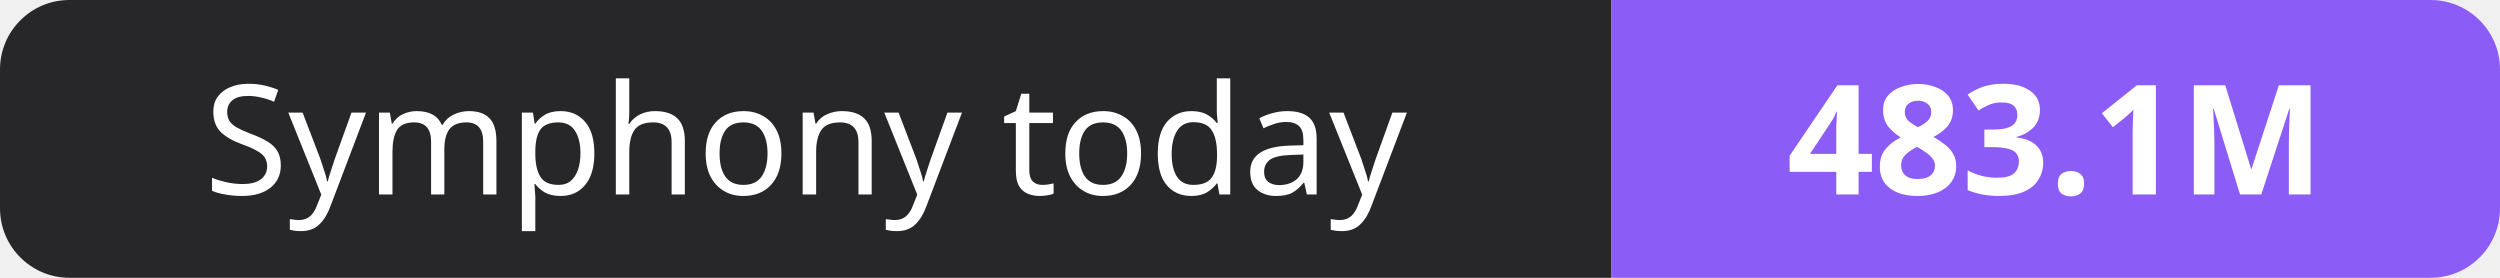
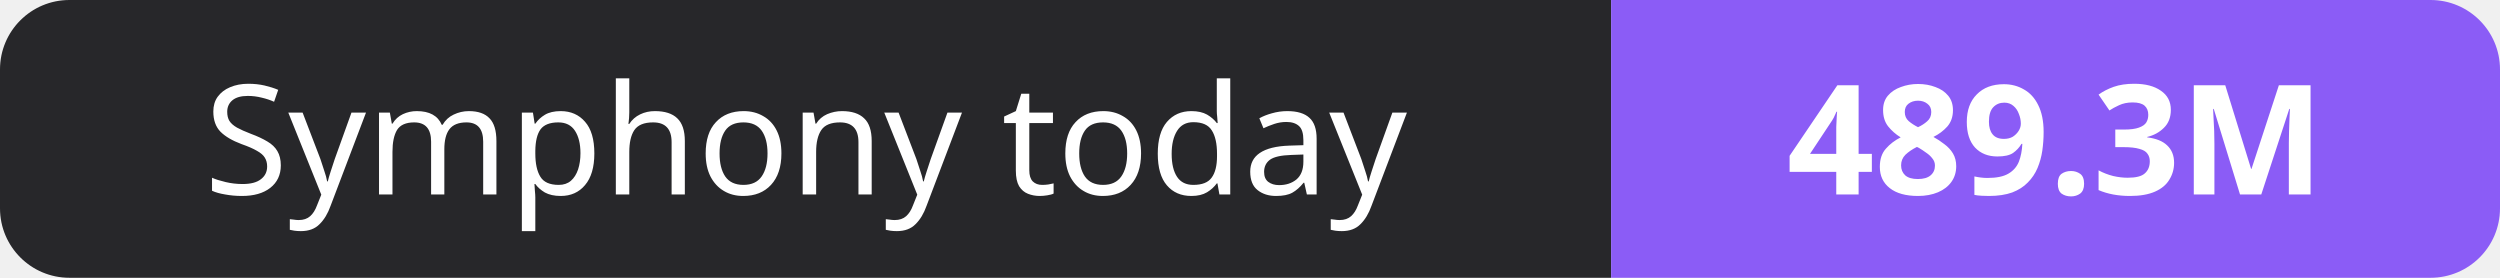
- <svg xmlns="http://www.w3.org/2000/svg" width="180" height="20" role="img" aria-label="Symphony today: 483.1M">
+ <svg xmlns="http://www.w3.org/2000/svg" width="180" height="20" role="img" aria-label="Symphony today: 489.3M">
  <clipPath id="r">
    <rect width="180" height="20" rx="5" fill="#fff" />
  </clipPath>
  <g clip-path="url(#r)">
    <rect width="116" height="20" fill="#27272a" />
    <rect x="116" width="64" height="20" fill="#8b5cf6" />
  </g>
  <g fill="#fff" text-anchor="middle" font-family="Verdana,Geneva,sans-serif" font-size="11">
    <text x="58.0" y="14">Symphony today</text>
-     <text x="148.0" y="14" font-weight="700">483.1M</text>
+     <text x="148.0" y="14" font-weight="700">489.3M</text>
  </g>
</svg>
